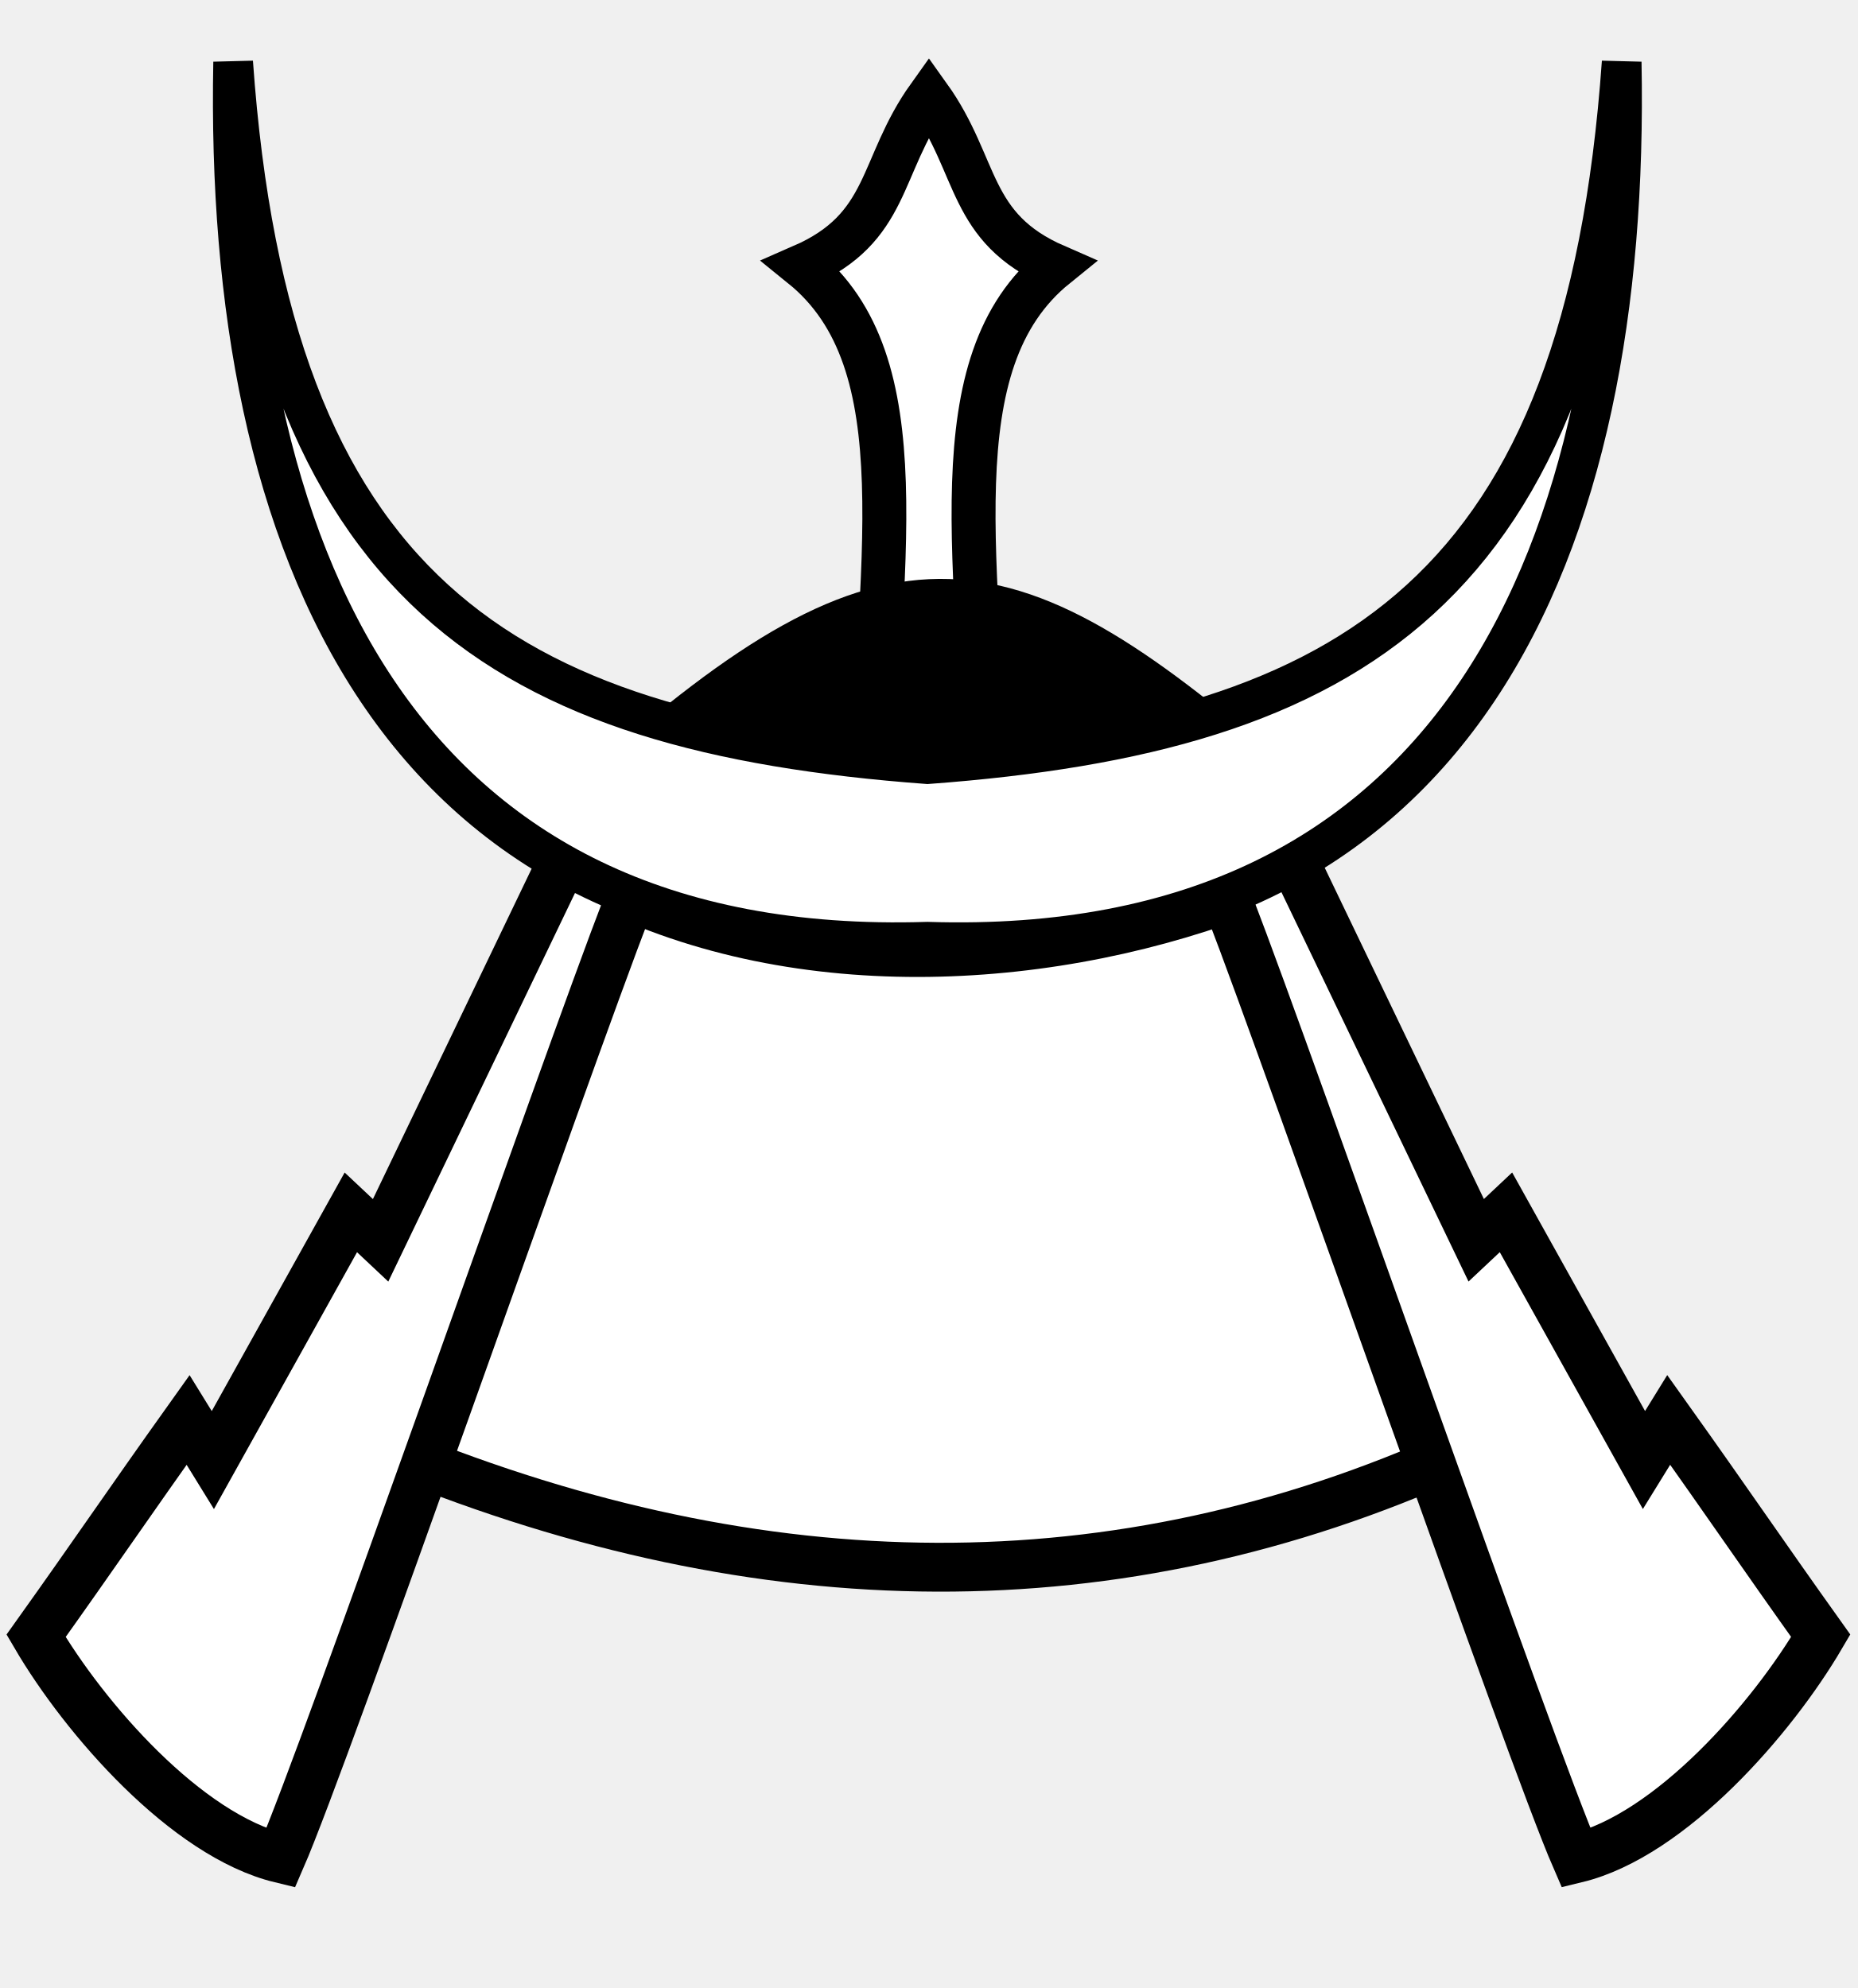
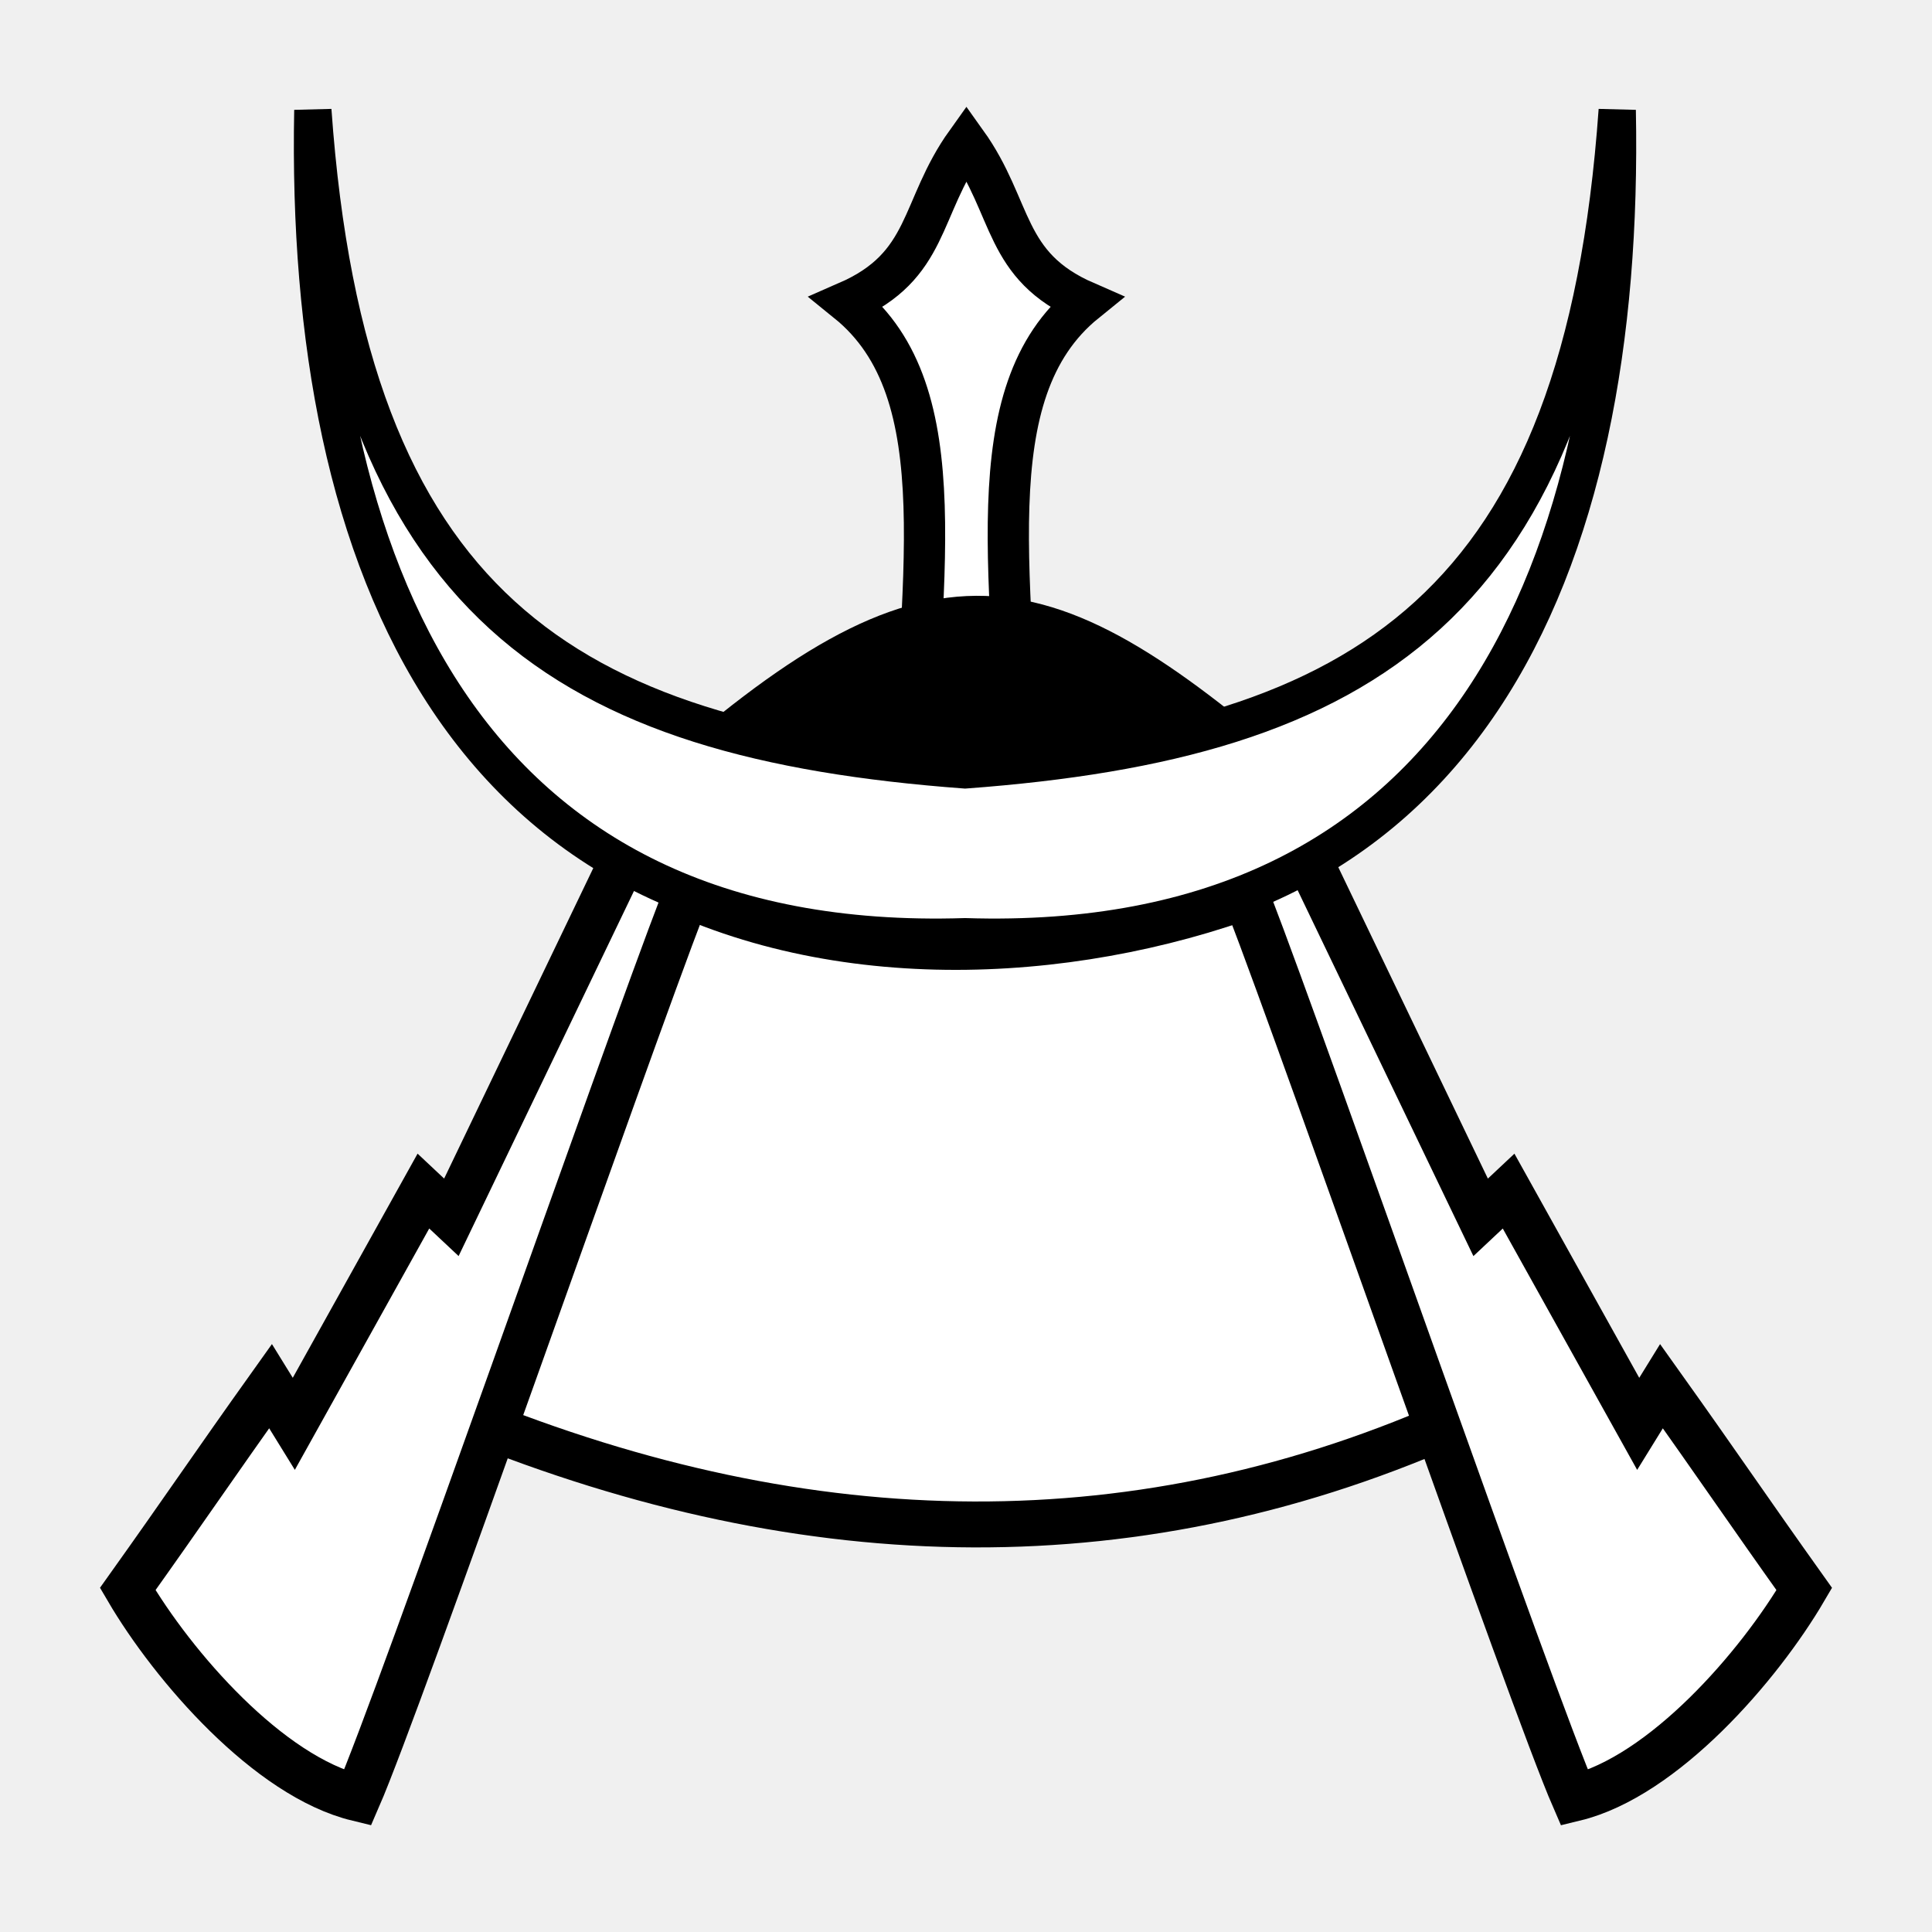
- <svg xmlns="http://www.w3.org/2000/svg" width="59.768mm" height="63.971mm" viewBox="0 0 59.768 63.971" version="1.1" id="svg1">
+ <svg xmlns="http://www.w3.org/2000/svg" width="100mm" height="100mm" viewBox="0 0 100 100" version="1.1" id="svg1">
  <defs id="defs1">
-     </defs>
+     <linearGradient id="a" gradientUnits="userSpaceOnUse" x1="23.898" x2="85.692" y1="24.666" y2="24.666" gradientTransform="matrix(3.5434,0,0,3.5434,-9.16091,-10.18122)">
+       <stop offset="0" stop-color="#fae4ed" id="stop1" style="stop-color:#5984bd;stop-opacity:1;" />
+       <stop offset="1" stop-color="#1f1a17" stop-opacity=".992" id="stop2" />
+     </linearGradient>
+   </defs>
  <g id="layer1" transform="translate(-43.37644,-75.16612)">
    <g transform="matrix(1.607914,0,0,1.607914,-433.9588,-33.6072)" id="g11">
-       <g id="g1-2" transform="matrix(0.9924427,0,0,0.9924427,2.374784,-0.8769653)">
-         <path d="m 314.266,85.626 c 0.18,-5.235 1.04,-9.265 -1.364,-11.21 1.782,-0.777 1.543,-2.005 2.56,-3.428 1.017,1.422 0.778,2.651 2.56,3.428 -2.404,1.945 -1.544,5.976 -1.364,11.21 v 3.5e-5 c -0.422,0.137 -0.804,0.204 -1.196,0.207 -0.392,-0.003 -0.773,-0.07 -1.196,-0.207 z" id="path2-4-9" style="fill:#ffffff;fill-opacity:1;stroke:#000000;stroke-width:0.886" />
-         <path d="m 304.751,98.366 c 7.368,2.998 14.491,3.094 21.344,0 l -4.026,-11.426 c -4.026,1.6 -9.195,1.934 -13.229,-0.091 z" stroke-width="0.985" id="path5-86-3" style="fill:#ffffff;fill-opacity:1;stroke:#000000" />
-         <path d="m 308.139,86.29 -3.732,7.769 -0.6,-0.564 -2.782,4.995 -0.499,-0.809 c -1.213,1.702 -1.852,2.652 -3.065,4.353 0.974,1.664 3.024,4.022 4.931,4.484 0.911,-2.092 5.697,-15.849 6.992,-19.211 m 13.379,-1.018 3.732,7.769 0.6,-0.564 2.782,4.995 0.499,-0.809 c 1.213,1.702 1.852,2.652 3.065,4.353 -0.974,1.664 -3.024,4.022 -4.931,4.484 -0.911,-2.092 -5.697,-15.849 -6.992,-19.211" stroke-width="1" id="path4-7-9" style="fill:#ffffff;fill-opacity:1;stroke:#000000" />
-         <path d="m 308.939,84.975 c 5.872,-5.234 8.038,-4.799 13.62,0.085 -2.865,1.17 -3.08,1.033 -6.698,1.682 -3.343,-0.681 -2.766,-0.121 -6.921,-1.767 z" stroke="#000000" id="path10-4-0" />
-         <path d="m 301.434,70.299 c -0.189,9.786 3.25,18.08 13.998,17.738 10.748,0.341 14.185,-7.953 13.996,-17.738 -0.754,10.653 -5.414,13.521 -13.996,14.158 -8.582,-0.638 -13.244,-3.505 -13.998,-14.158 z" fill="#cccccc" stroke-width="0.8" id="path3-30-8" style="fill:#ffffff;fill-opacity:1;stroke:#000000" />
-       </g>
+       <path d="m 326.183,94.185 c 0.27,-7.851 1.56,-13.897 -2.047,-16.815 2.673,-1.165 2.314,-3.008 3.84,-5.141 1.526,2.133 1.167,3.976 3.84,5.141 -3.606,2.918 -2.317,8.963 -2.047,16.815 v 5.3e-5 c -0.634,0.205 -1.206,0.306 -1.793,0.311 -0.588,-0.004 -1.16,-0.105 -1.793,-0.311 z" id="path2-4-9" style="fill:#ffffff;fill-opacity:1;stroke:#000000;stroke-width:1.328" />
+       <path d="m 311.911,113.295 c 11.052,4.497 21.736,4.641 32.015,0 l -6.039,-17.138 c -6.039,2.401 -13.792,2.901 -19.843,-0.136 z" stroke-width="1.478" id="path5-86-3" style="fill:#ffffff;fill-opacity:1;stroke:#000000" />
+       <path d="m 316.994,95.182 -5.598,11.653 -0.9,-0.845 -4.172,7.493 -0.749,-1.213 c -1.82,2.552 -2.778,3.978 -4.597,6.53 1.461,2.496 4.536,6.033 7.397,6.726 1.366,-3.138 8.545,-23.772 10.488,-28.816 m 20.068,-1.527 5.598,11.653 0.9,-0.845 4.172,7.493 0.749,-1.213 c 1.82,2.552 2.778,3.978 4.597,6.53 -1.461,2.496 -4.536,6.033 -7.397,6.726 -1.366,-3.138 -8.545,-23.772 -10.488,-28.816" stroke-width="1.5" id="path4-7-9" style="fill:#ffffff;fill-opacity:1;stroke:#000000" />
+       <path d="m 318.193,93.209 c 8.808,-7.851 12.056,-7.198 20.429,0.128 -4.297,1.754 -4.62,1.55 -10.047,2.523 -5.014,-1.022 -4.148,-0.181 -10.382,-2.651 z" stroke="#000000" id="path10-4-0" style="fill:#000000;fill-opacity:1;stroke-width:1.5" />
+       <path d="m 301.434,70.299 c -0.189,9.786 3.25,18.08 13.998,17.738 10.748,0.341 14.185,-7.953 13.996,-17.738 -0.754,10.653 -5.414,13.521 -13.996,14.158 -8.582,-0.638 -13.244,-3.505 -13.998,-14.158 z" fill="#cccccc" stroke-width="0.8" id="path3-30-8" style="fill:#ffffff;fill-opacity:1;stroke:#000000" transform="matrix(1.499946,0,0,1.499946,-145.1982,-34.24846)" />
    </g>
  </g>
</svg>
